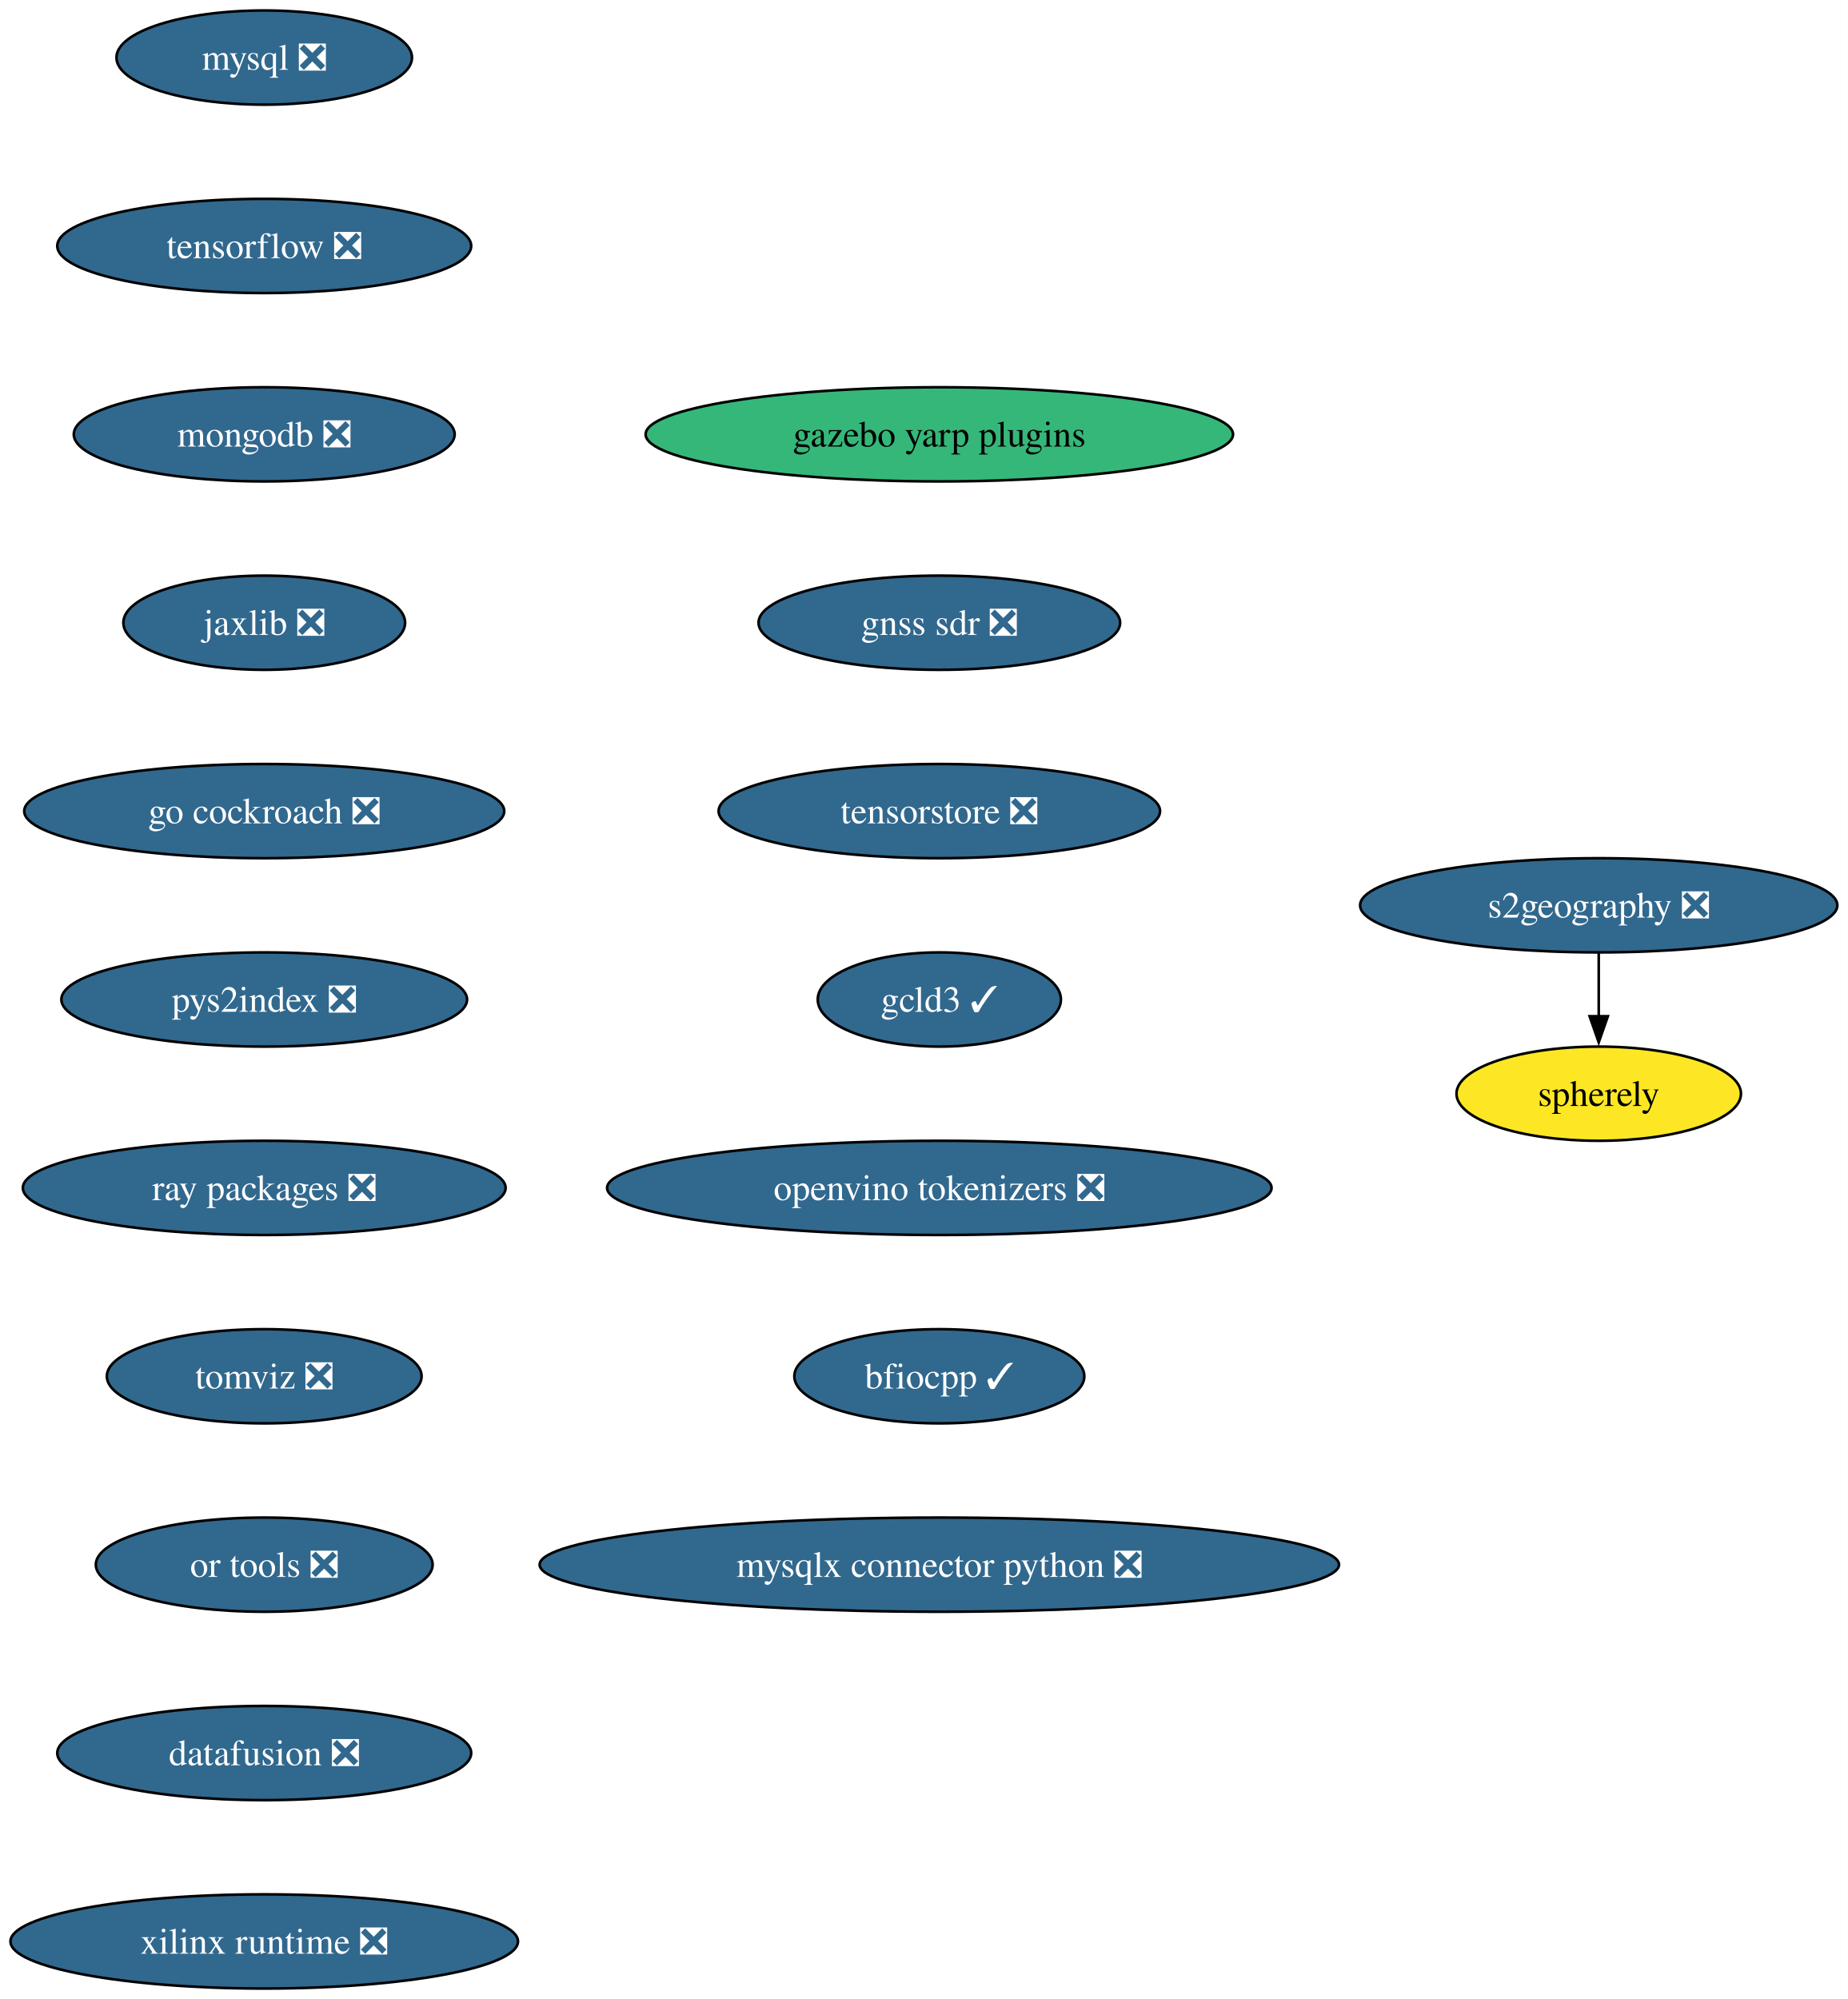
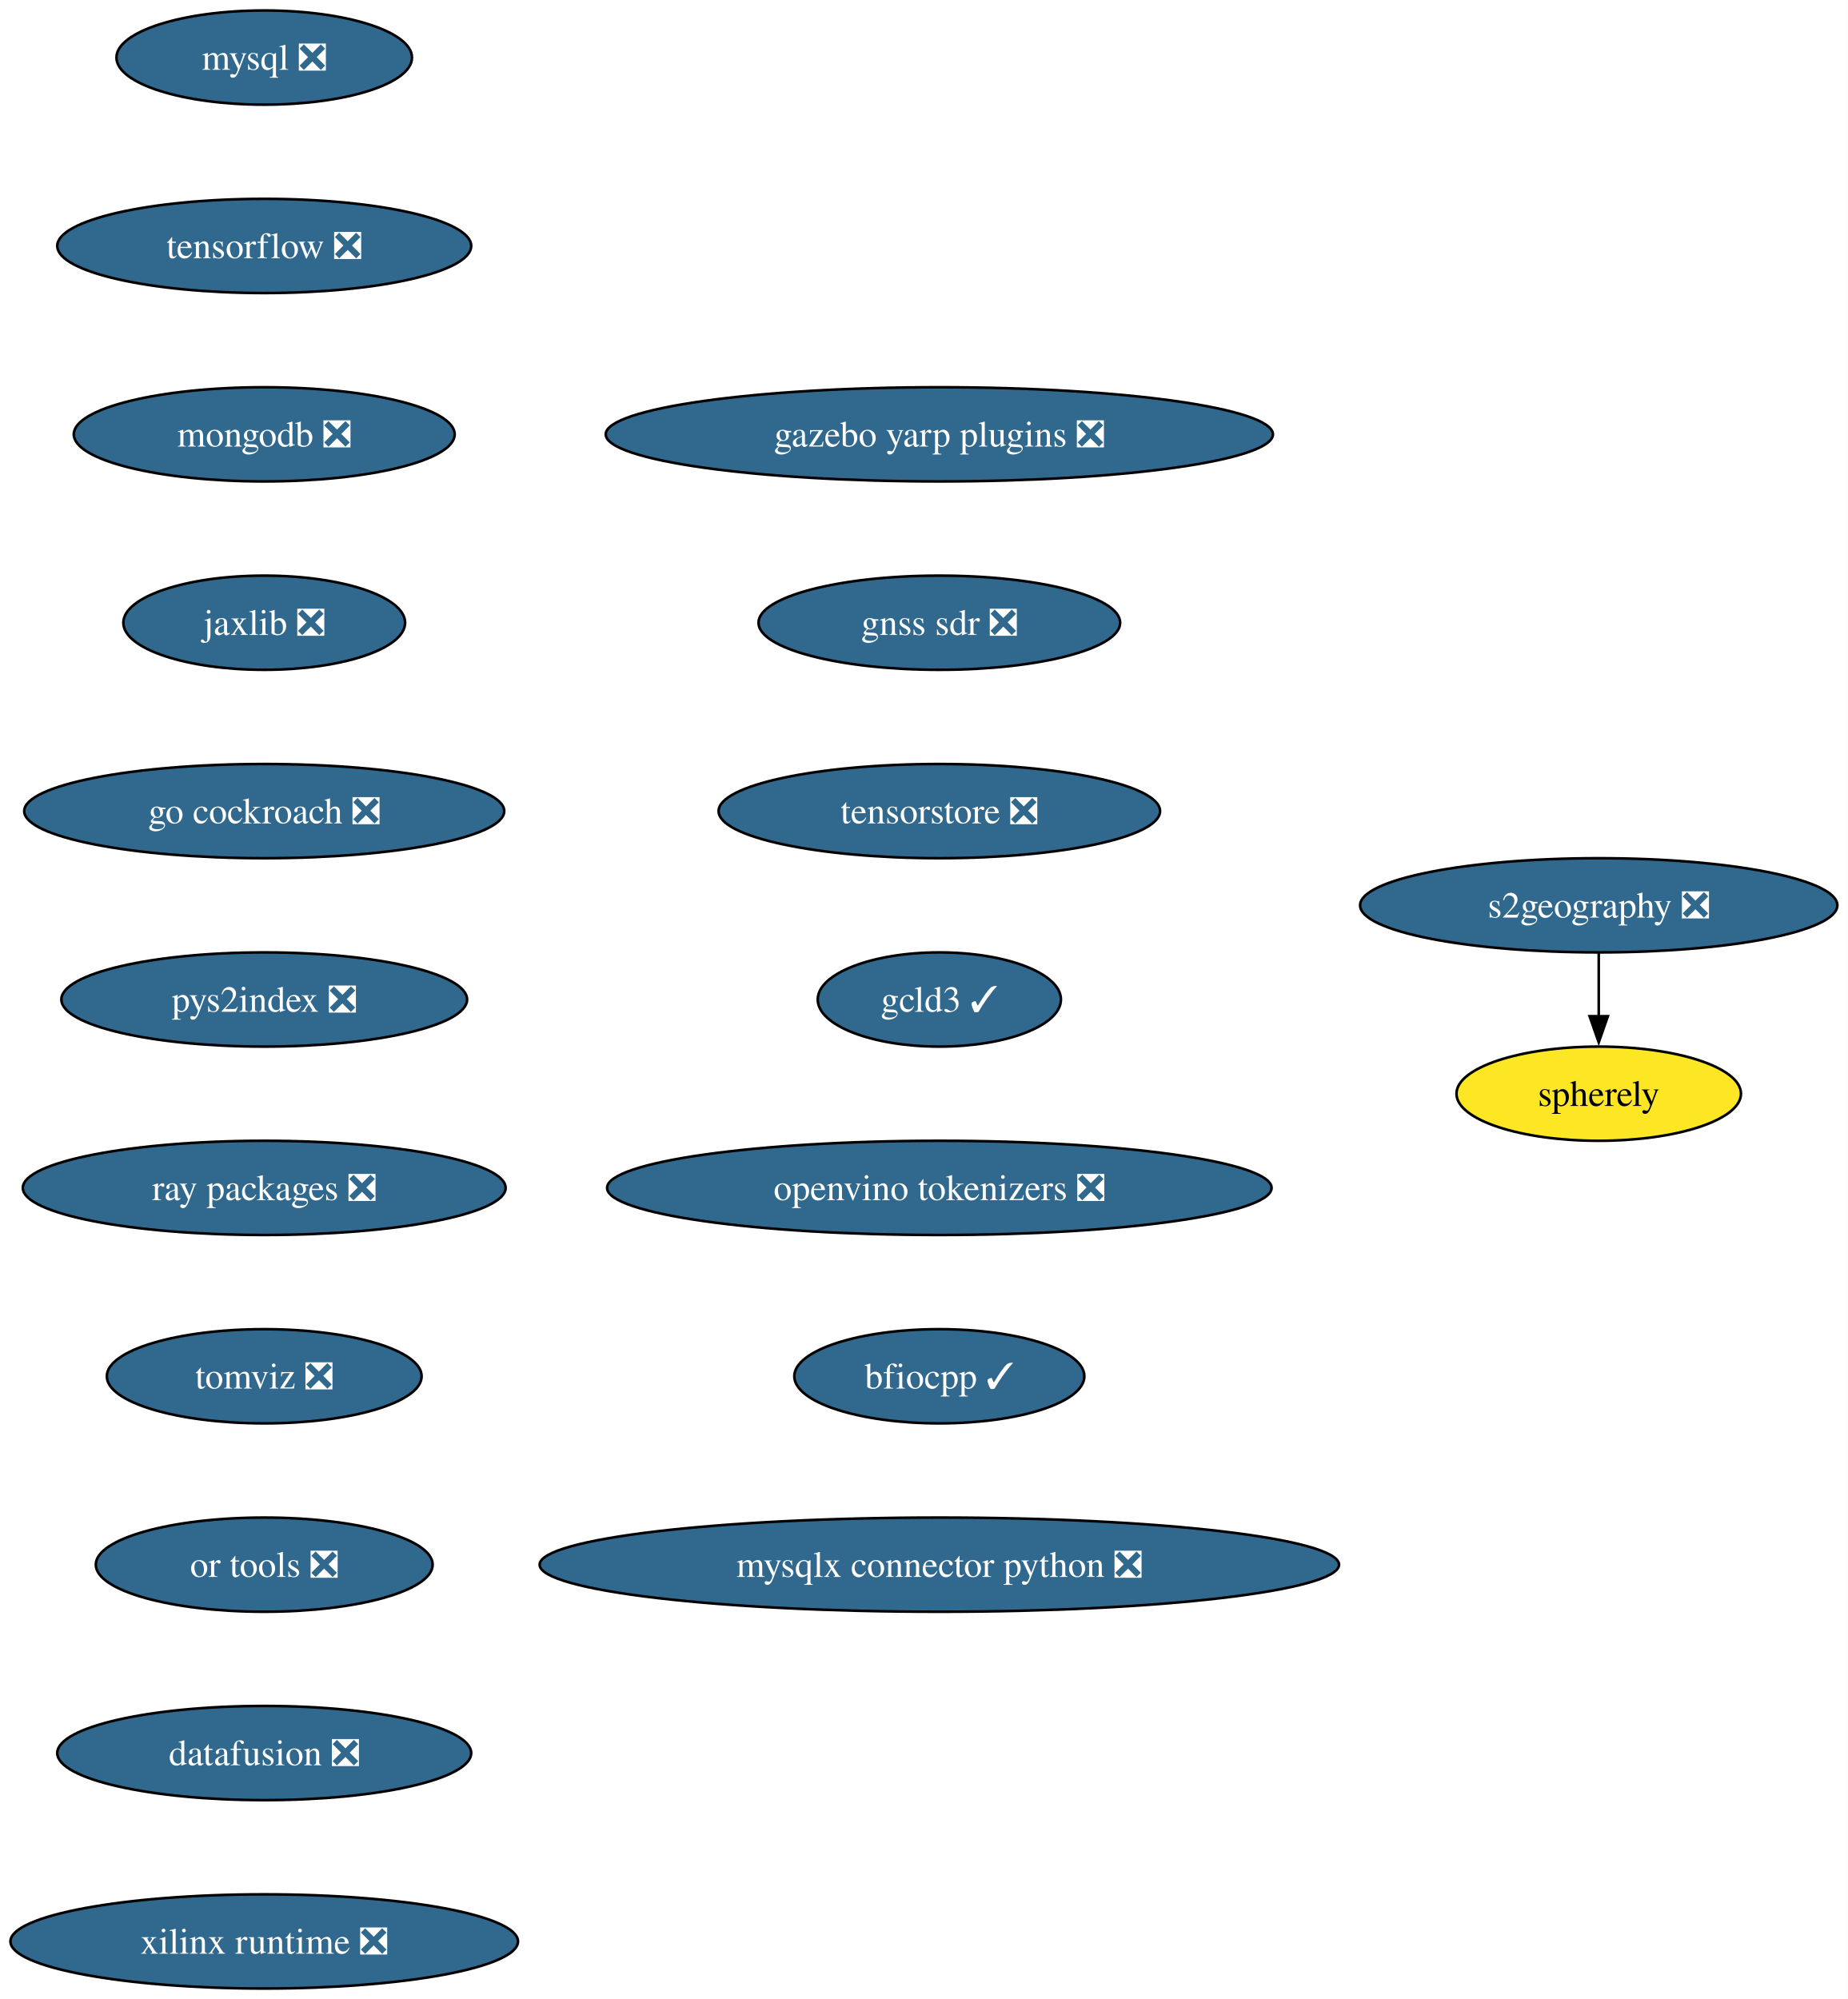
<svg xmlns="http://www.w3.org/2000/svg" xmlns:xlink="http://www.w3.org/1999/xlink" width="706pt" height="764pt" viewBox="0.00 0.00 706.00 764.00">
  <g id="graph0" class="graph" transform="scale(1 1) rotate(0) translate(4 760)">
    <polygon fill="white" stroke="none" points="-4,4 -4,-760 702.17,-760 702.17,4 -4,4" />
    <g id="node1" class="node">
      <g id="a_node1">
        <a xlink:href="https://github.com/conda-forge/mysql-feedstock/pull/113" xlink:title="mysql ❎">
          <ellipse fill="#31688e" stroke="black" cx="96.98" cy="-738" rx="56.47" ry="18" />
          <text xml:space="preserve" text-anchor="middle" x="96.98" y="-733.33" font-family="Times,serif" font-size="14.00" fill="white">mysql ❎</text>
        </a>
      </g>
    </g>
    <g id="node2" class="node">
      <g id="a_node2">
        <a xlink:href="https://github.com/conda-forge/tensorflow-feedstock/pull/433" xlink:title="tensorflow ❎">
          <ellipse fill="#31688e" stroke="black" cx="96.98" cy="-666" rx="79.09" ry="18" />
          <text xml:space="preserve" text-anchor="middle" x="96.98" y="-661.33" font-family="Times,serif" font-size="14.00" fill="white">tensorflow ❎</text>
        </a>
      </g>
    </g>
    <g id="node3" class="node">
      <g id="a_node3">
        <a xlink:href="https://github.com/conda-forge/mongodb-feedstock/pull/105" xlink:title="mongodb ❎">
          <ellipse fill="#31688e" stroke="black" cx="96.98" cy="-594" rx="72.78" ry="18" />
          <text xml:space="preserve" text-anchor="middle" x="96.98" y="-589.33" font-family="Times,serif" font-size="14.00" fill="white">mongodb ❎</text>
        </a>
      </g>
    </g>
    <g id="node4" class="node">
      <g id="a_node4">
        <a xlink:href="https://github.com/conda-forge/jaxlib-feedstock/pull/316" xlink:title="jaxlib ❎">
          <ellipse fill="#31688e" stroke="black" cx="96.98" cy="-522" rx="53.84" ry="18" />
          <text xml:space="preserve" text-anchor="middle" x="96.98" y="-517.33" font-family="Times,serif" font-size="14.00" fill="white">jaxlib ❎</text>
        </a>
      </g>
    </g>
    <g id="node5" class="node">
      <g id="a_node5">
        <a xlink:href="https://github.com/conda-forge/go-cockroach-feedstock/pull/33" xlink:title="go cockroach ❎">
          <ellipse fill="#31688e" stroke="black" cx="96.98" cy="-450" rx="91.72" ry="18" />
          <text xml:space="preserve" text-anchor="middle" x="96.98" y="-445.32" font-family="Times,serif" font-size="14.00" fill="white">go cockroach ❎</text>
        </a>
      </g>
    </g>
    <g id="node6" class="node">
      <g id="a_node6">
        <a xlink:href="https://github.com/conda-forge/pys2index-feedstock/pull/29" xlink:title="pys2index ❎">
          <ellipse fill="#31688e" stroke="black" cx="96.98" cy="-378" rx="77.52" ry="18" />
          <text xml:space="preserve" text-anchor="middle" x="96.98" y="-373.32" font-family="Times,serif" font-size="14.00" fill="white">pys2index ❎</text>
        </a>
      </g>
    </g>
    <g id="node7" class="node">
      <g id="a_node7">
        <a xlink:href="https://github.com/conda-forge/ray-packages-feedstock/pull/217" xlink:title="ray packages ❎">
          <ellipse fill="#31688e" stroke="black" cx="96.98" cy="-306" rx="92.25" ry="18" />
          <text xml:space="preserve" text-anchor="middle" x="96.98" y="-301.32" font-family="Times,serif" font-size="14.00" fill="white">ray packages ❎</text>
        </a>
      </g>
    </g>
    <g id="node8" class="node">
      <g id="a_node8">
        <a xlink:href="https://github.com/conda-forge/tomviz-feedstock/pull/75" xlink:title="tomviz ❎">
          <ellipse fill="#31688e" stroke="black" cx="96.98" cy="-234" rx="60.15" ry="18" />
          <text xml:space="preserve" text-anchor="middle" x="96.98" y="-229.32" font-family="Times,serif" font-size="14.00" fill="white">tomviz ❎</text>
        </a>
      </g>
    </g>
    <g id="node9" class="node">
      <g id="a_node9">
        <a xlink:href="https://github.com/conda-forge/or-tools-feedstock/pull/66" xlink:title="or tools ❎">
          <ellipse fill="#31688e" stroke="black" cx="96.98" cy="-162" rx="64.36" ry="18" />
          <text xml:space="preserve" text-anchor="middle" x="96.98" y="-157.32" font-family="Times,serif" font-size="14.00" fill="white">or tools ❎</text>
        </a>
      </g>
    </g>
    <g id="node10" class="node">
      <g id="a_node10">
        <a xlink:href="https://github.com/conda-forge/datafusion-feedstock/pull/69" xlink:title="datafusion ❎">
          <ellipse fill="#31688e" stroke="black" cx="96.98" cy="-90" rx="79.09" ry="18" />
          <text xml:space="preserve" text-anchor="middle" x="96.98" y="-85.33" font-family="Times,serif" font-size="14.00" fill="white">datafusion ❎</text>
        </a>
      </g>
    </g>
    <g id="node11" class="node">
      <g id="a_node11">
        <a xlink:href="https://github.com/conda-forge/xilinx-runtime-feedstock/pull/41" xlink:title="xilinx runtime ❎">
          <ellipse fill="#31688e" stroke="black" cx="96.98" cy="-18" rx="96.98" ry="18" />
          <text xml:space="preserve" text-anchor="middle" x="96.98" y="-13.32" font-family="Times,serif" font-size="14.00" fill="white">xilinx runtime ❎</text>
        </a>
      </g>
    </g>
    <g id="node12" class="node">
      <g id="a_node12">
        <a xlink:href="https://github.com/conda-forge/s2geography-feedstock/pull/11" xlink:title="s2geography ❎">
          <ellipse fill="#31688e" stroke="black" cx="606.98" cy="-414" rx="91.19" ry="18" />
          <text xml:space="preserve" text-anchor="middle" x="606.98" y="-409.32" font-family="Times,serif" font-size="14.00" fill="white">s2geography ❎</text>
        </a>
      </g>
    </g>
    <g id="node13" class="node">
      <g id="a_node13">
        <a xlink:href="https://github.com/conda-forge/spherely-feedstock" xlink:title="spherely">
          <ellipse fill="#fde725" stroke="black" cx="606.98" cy="-342" rx="54.36" ry="18" />
          <text xml:space="preserve" text-anchor="middle" x="606.98" y="-337.32" font-family="Times,serif" font-size="14.00">spherely</text>
        </a>
      </g>
    </g>
    <g id="edge11" class="edge">
      <path fill="none" stroke="black" d="M606.98,-395.7C606.98,-388.41 606.98,-379.73 606.98,-371.54" />
      <polygon fill="black" stroke="black" points="610.48,-371.62 606.98,-361.62 603.48,-371.62 610.48,-371.62" />
    </g>
    <g id="node14" class="node">
      <g id="a_node14">
-         <a xlink:href="https://github.com/conda-forge/gazebo-yarp-plugins-feedstock" xlink:title="gazebo yarp plugins">
-           <ellipse fill="#35b779" stroke="black" cx="354.98" cy="-594" rx="112.24" ry="18" />
-           <text xml:space="preserve" text-anchor="middle" x="354.98" y="-589.33" font-family="Times,serif" font-size="14.00">gazebo yarp plugins</text>
+         <a xlink:href="https://github.com/conda-forge/gazebo-yarp-plugins-feedstock/pull/49" xlink:title="gazebo yarp plugins ❎">
+           <ellipse fill="#31688e" stroke="black" cx="354.98" cy="-594" rx="127.49" ry="18" />
+           <text xml:space="preserve" text-anchor="middle" x="354.98" y="-589.33" font-family="Times,serif" font-size="14.00" fill="white">gazebo yarp plugins ❎</text>
        </a>
      </g>
    </g>
    <g id="node15" class="node">
      <g id="a_node15">
        <a xlink:href="https://github.com/conda-forge/gnss-sdr-feedstock/pull/38" xlink:title="gnss sdr ❎">
          <ellipse fill="#31688e" stroke="black" cx="354.98" cy="-522" rx="69.1" ry="18" />
          <text xml:space="preserve" text-anchor="middle" x="354.98" y="-517.33" font-family="Times,serif" font-size="14.00" fill="white">gnss sdr ❎</text>
        </a>
      </g>
    </g>
    <g id="node16" class="node">
      <g id="a_node16">
        <a xlink:href="https://github.com/conda-forge/tensorstore-feedstock/pull/56" xlink:title="tensorstore ❎">
          <ellipse fill="#31688e" stroke="black" cx="354.98" cy="-450" rx="84.35" ry="18" />
          <text xml:space="preserve" text-anchor="middle" x="354.98" y="-445.32" font-family="Times,serif" font-size="14.00" fill="white">tensorstore ❎</text>
        </a>
      </g>
    </g>
    <g id="node17" class="node">
      <g id="a_node17">
        <a xlink:href="https://github.com/conda-forge/gcld3-feedstock/pull/17" xlink:title="gcld3 ✓">
          <ellipse fill="#31688e" stroke="black" cx="354.98" cy="-378" rx="46.47" ry="18" />
          <text xml:space="preserve" text-anchor="middle" x="354.98" y="-373.32" font-family="Times,serif" font-size="14.00" fill="white">gcld3 ✓</text>
        </a>
      </g>
    </g>
    <g id="node18" class="node">
      <g id="a_node18">
        <a xlink:href="https://github.com/conda-forge/openvino-tokenizers-feedstock/pull/44" xlink:title="openvino tokenizers ❎">
          <ellipse fill="#31688e" stroke="black" cx="354.98" cy="-306" rx="126.97" ry="18" />
          <text xml:space="preserve" text-anchor="middle" x="354.98" y="-301.32" font-family="Times,serif" font-size="14.00" fill="white">openvino tokenizers ❎</text>
        </a>
      </g>
    </g>
    <g id="node19" class="node">
      <g id="a_node19">
        <a xlink:href="https://github.com/conda-forge/bfiocpp-feedstock/pull/15" xlink:title="bfiocpp ✓">
          <ellipse fill="#31688e" stroke="black" cx="354.98" cy="-234" rx="55.42" ry="18" />
          <text xml:space="preserve" text-anchor="middle" x="354.98" y="-229.32" font-family="Times,serif" font-size="14.00" fill="white">bfiocpp ✓</text>
        </a>
      </g>
    </g>
    <g id="node20" class="node">
      <g id="a_node20">
        <a xlink:href="https://github.com/conda-forge/mysqlx-connector-python-feedstock/pull/12" xlink:title="mysqlx connector python ❎">
          <ellipse fill="#31688e" stroke="black" cx="354.98" cy="-162" rx="152.75" ry="18" />
          <text xml:space="preserve" text-anchor="middle" x="354.98" y="-157.32" font-family="Times,serif" font-size="14.00" fill="white">mysqlx connector python ❎</text>
        </a>
      </g>
    </g>
  </g>
</svg>
